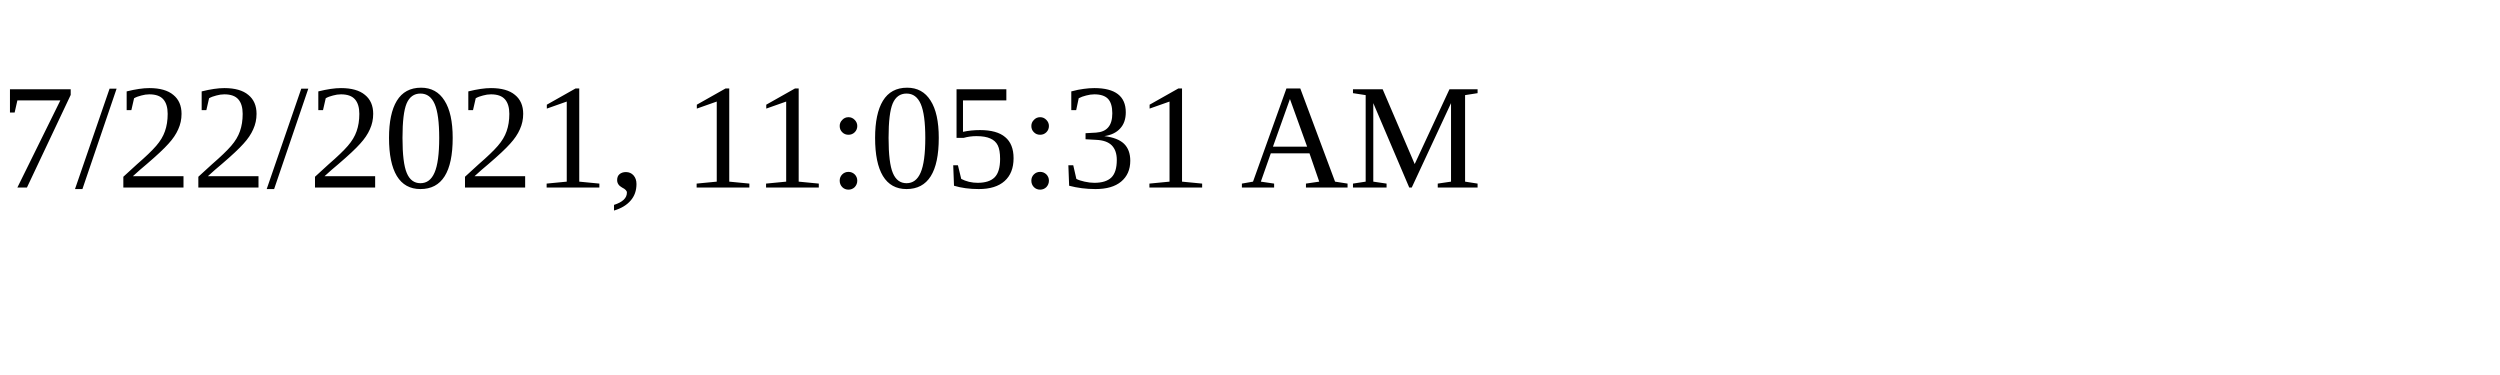
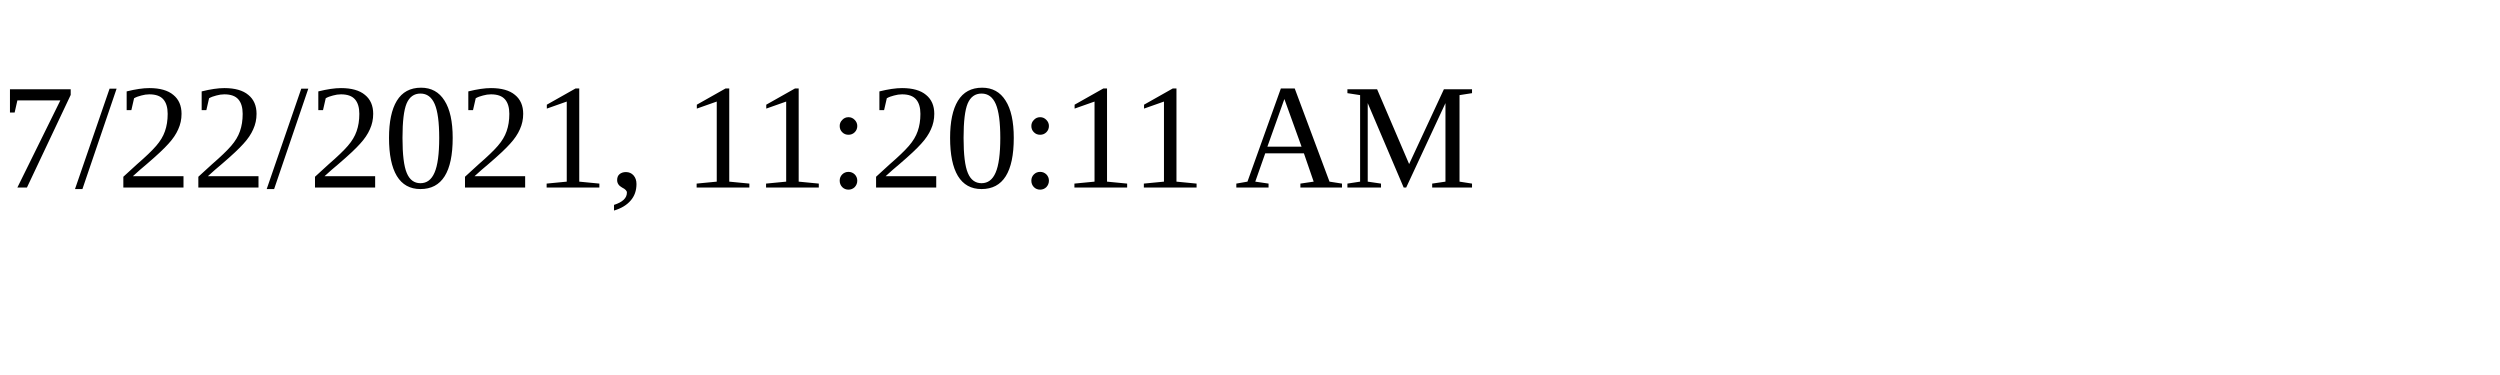
<svg xmlns="http://www.w3.org/2000/svg" height="30" width="200">
-   <text x="0" y="15">7/22/2021, 11:05:31 AM</text>
+   <text x="0" y="15">7/22/2021, 11:20:11 AM</text>
</svg>
